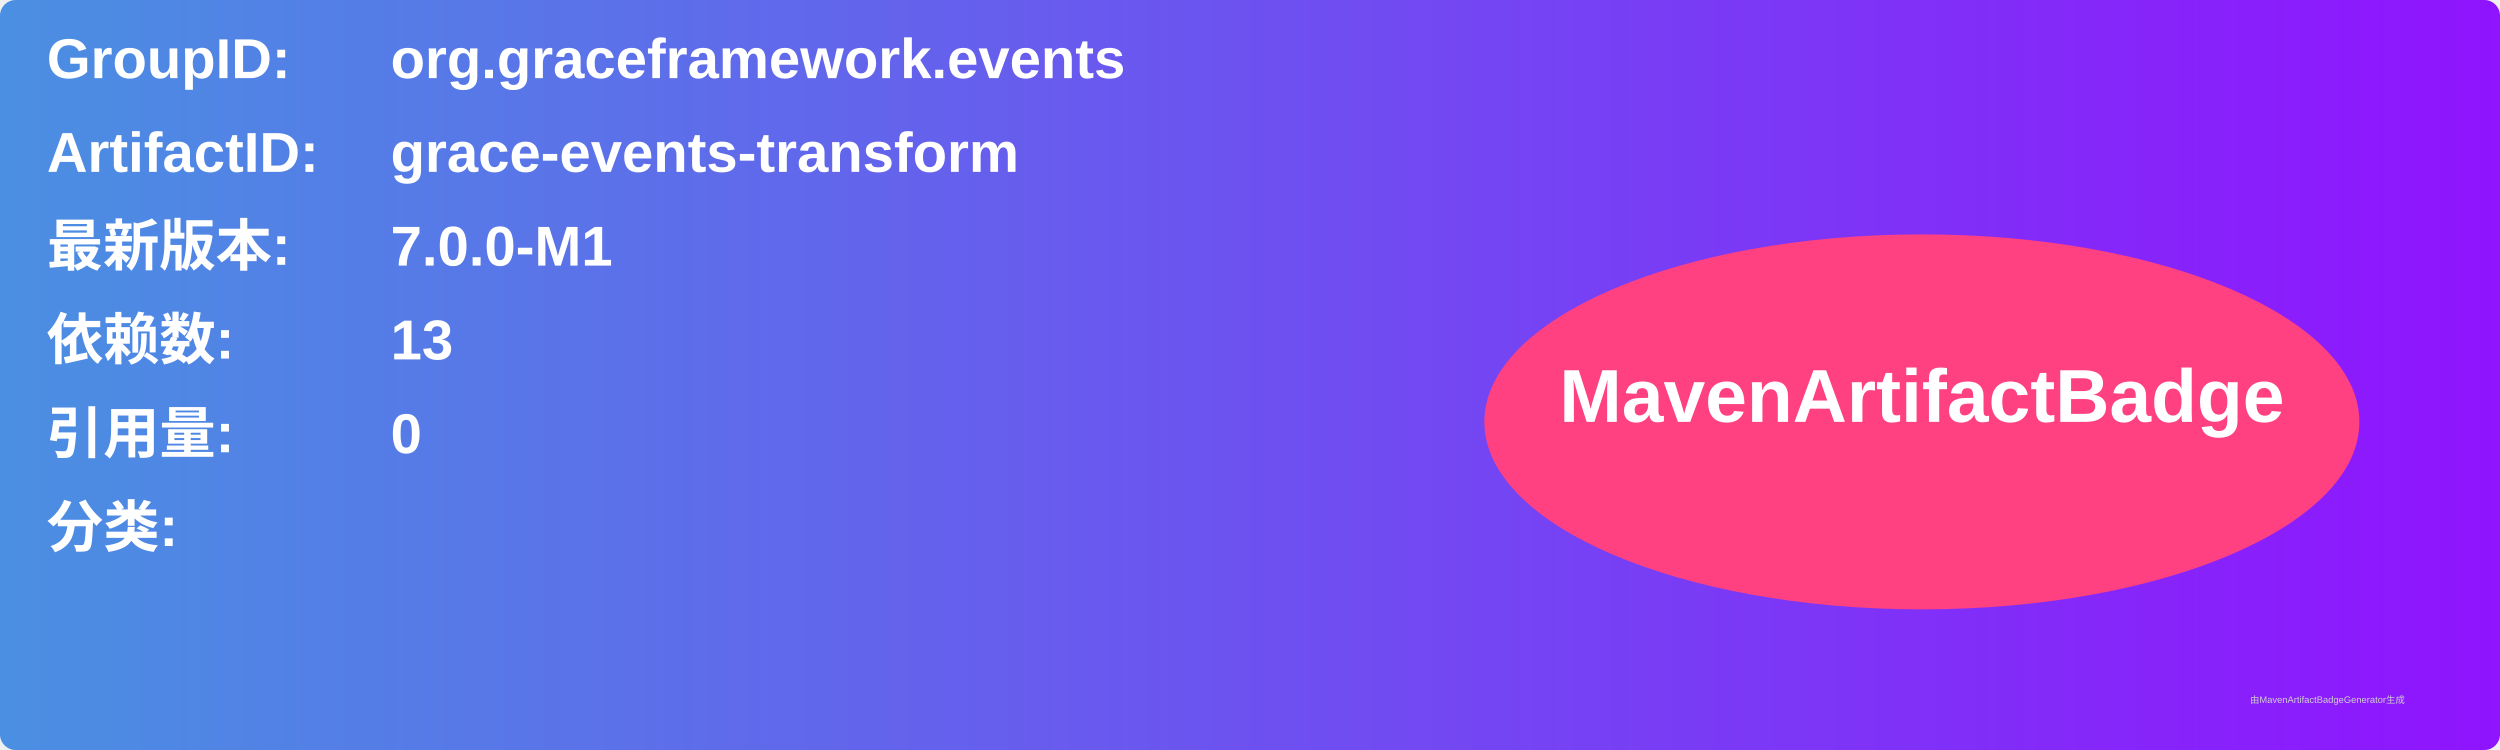
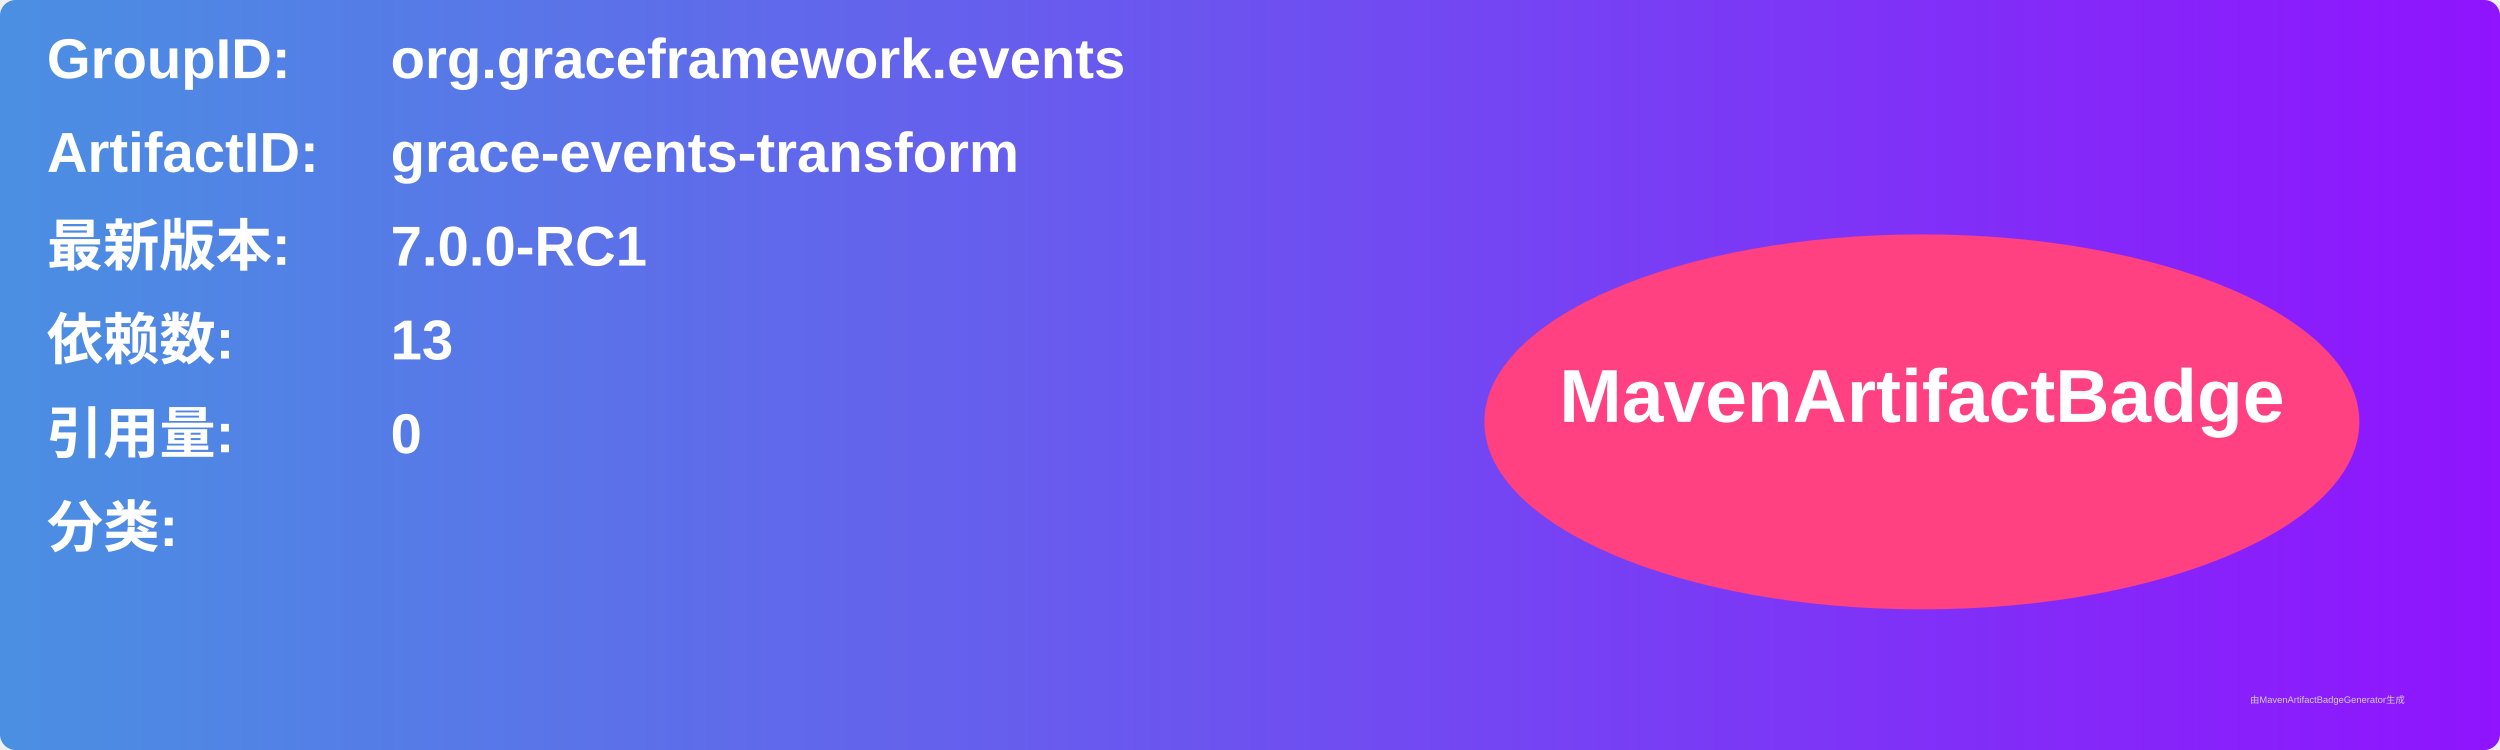
<svg xmlns="http://www.w3.org/2000/svg" width="800" height="240" viewBox="0 0 800 240">
  <linearGradient id="grad" x1="0%" y1="0%" x2="100%" y2="0%">
    <stop offset="0%" stop-color="#4a90e2" />
    <stop offset="100%" stop-color="#9013fe" />
  </linearGradient>
  <rect width="100%" height="100%" rx="5" ry="5" fill="url(#grad)" />
  <g transform="translate(15, 15)">
    <text x="0" y="10" font-family="Arial" font-size="18" fill="white" font-weight="bold" width="260">GroupID:</text>
    <text x="110" y="10" font-family="Arial" font-size="18" fill="white" font-weight="bold" width="460">org.graceframework.events</text>
    <text x="0" y="40" font-family="Arial" font-size="18" fill="white" font-weight="bold" width="260">ArtifactID:</text>
    <text x="110" y="40" font-family="Arial" font-size="18" fill="white" font-weight="bold" width="460">grace-events-transform</text>
    <text x="0" y="70" font-family="Arial" font-size="18" fill="white" font-weight="bold">最新版本:</text>
    <text x="110" y="70" font-family="Arial" font-size="18" fill="white" font-weight="bold">
-       <tspan font-weight="bold">7.0.0-M1</tspan>
+       <tspan font-weight="bold">7.0.0-RC1</tspan>
    </text>
    <text x="0" y="100" font-family="Arial" font-size="18" fill="white" font-weight="bold">依赖数: </text>
    <text x="110" y="100" font-family="Arial" font-size="18" fill="white">
      <tspan font-weight="bold">13</tspan>
    </text>
    <text x="0" y="130" font-family="Arial" font-size="18" fill="white" font-weight="bold">引用量: </text>
    <text x="110" y="130" font-family="Arial" font-size="18" fill="white">
      <tspan font-weight="bold">0</tspan>
    </text>
    <text x="0" y="160" font-family="Arial" font-size="18" fill="white" font-weight="bold">分类:</text>
    <text x="10" y="190" font-family="Arial" font-size="10" fill="white">
      <tspan font-weight="bold" />
    </text>
    <ellipse cx="600" cy="120" rx="140" ry="60" fill="#ff4081" />
    <text x="600" y="120" text-anchor="middle" font-family="Arial" font-size="24" fill="white" font-weight="bold">MavenArtifactBadge</text>
  </g>
  <text x="720" y="225" font-family="Arial" font-size="3" fill="#d0d0d0">由MavenArtifactBadgeGenerator生成</text>
</svg>
